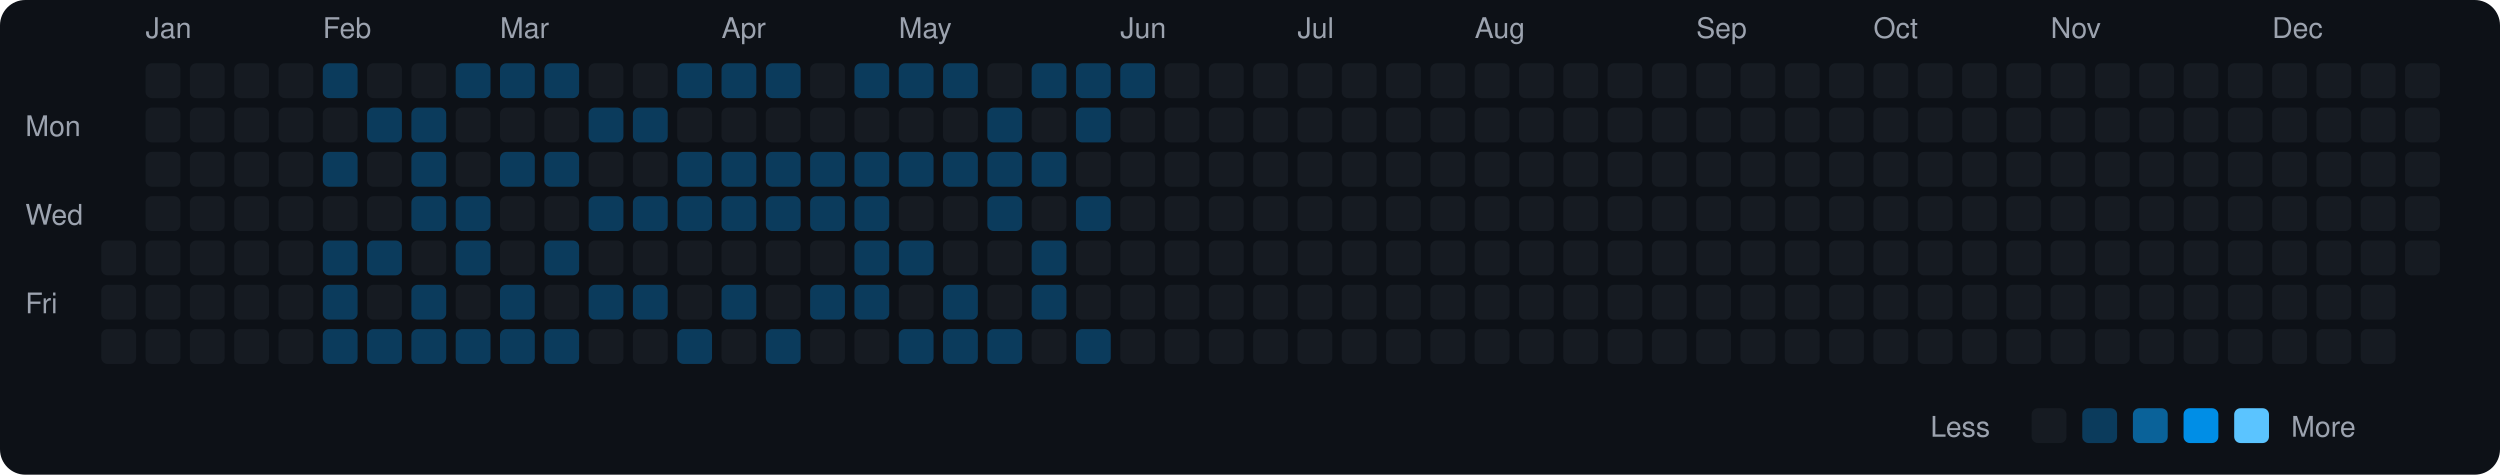
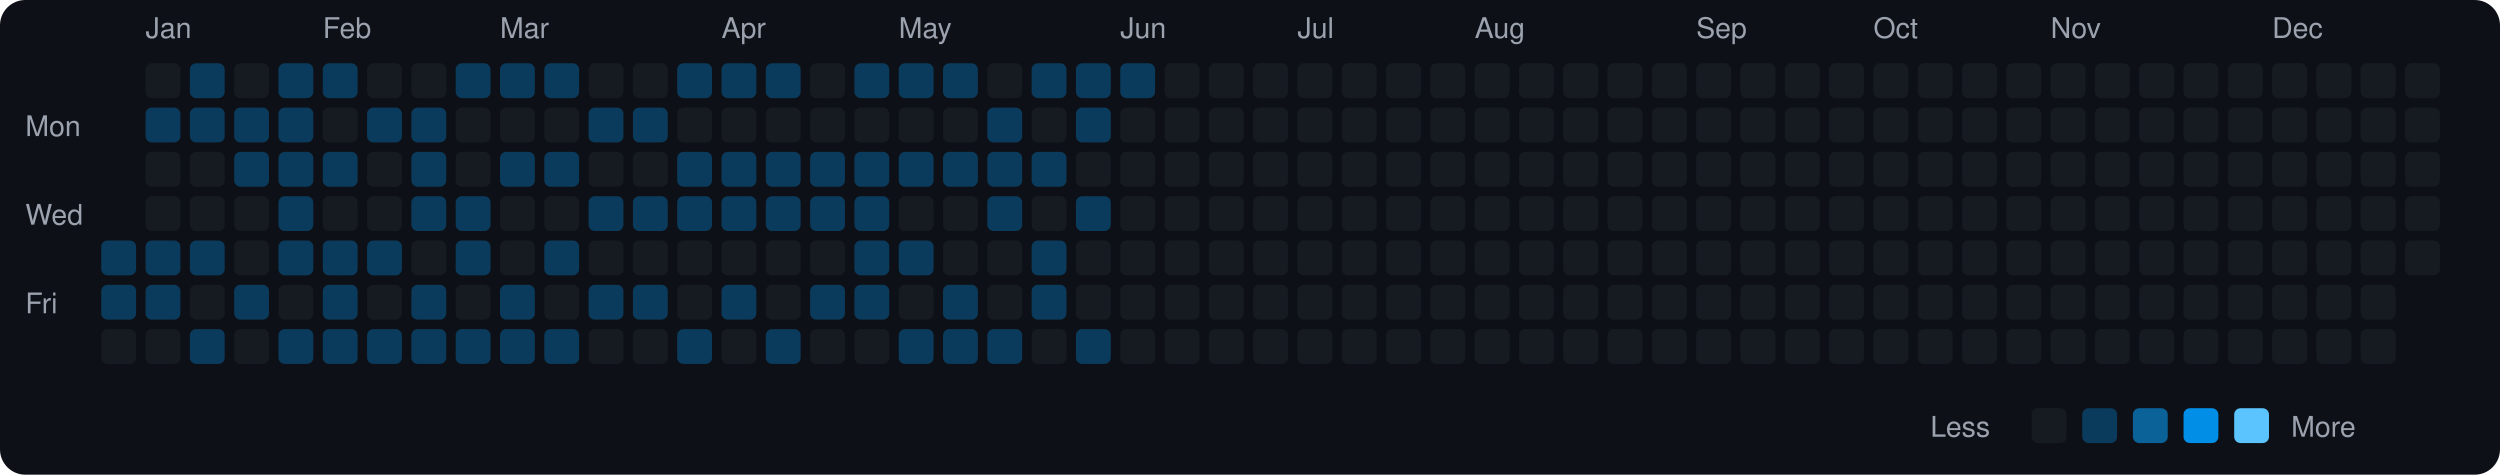
<svg xmlns="http://www.w3.org/2000/svg" viewBox="0 0 790 150" width="790" height="150">
  <rect width="790" height="150" fill="#0d1117" rx="8" ry="8" />
  <text x="8" y="43" fill="#9ca3af" font-size="9" font-family="-apple-system, BlinkMacSystemFont, 'Segoe UI', Helvetica, Arial, sans-serif">Mon</text>
  <text x="8" y="71" fill="#9ca3af" font-size="9" font-family="-apple-system, BlinkMacSystemFont, 'Segoe UI', Helvetica, Arial, sans-serif">Wed</text>
  <text x="8" y="99" fill="#9ca3af" font-size="9" font-family="-apple-system, BlinkMacSystemFont, 'Segoe UI', Helvetica, Arial, sans-serif">Fri</text>
-   <rect x="32" y="76" width="11" height="11" rx="2" ry="2" fill="#161b22">
-     </rect>
-   <rect x="32" y="90" width="11" height="11" rx="2" ry="2" fill="#161b22">
+   <rect x="32" y="76" width="11" height="11" rx="2" ry="2" fill="#0b3b5c">
+     </rect>
+   <rect x="32" y="90" width="11" height="11" rx="2" ry="2" fill="#0b3b5c">
    </rect>
  <rect x="32" y="104" width="11" height="11" rx="2" ry="2" fill="#161b22">
    </rect>
  <text x="46" y="12" fill="#9ca3af" font-size="9" font-family="-apple-system, BlinkMacSystemFont, 'Segoe UI', Helvetica, Arial, sans-serif">Jan</text>
  <rect x="46" y="20" width="11" height="11" rx="2" ry="2" fill="#161b22">
    </rect>
-   <rect x="46" y="34" width="11" height="11" rx="2" ry="2" fill="#161b22">
+   <rect x="46" y="34" width="11" height="11" rx="2" ry="2" fill="#0b3b5c">
    </rect>
  <rect x="46" y="48" width="11" height="11" rx="2" ry="2" fill="#161b22">
    </rect>
  <rect x="46" y="62" width="11" height="11" rx="2" ry="2" fill="#161b22">
    </rect>
-   <rect x="46" y="76" width="11" height="11" rx="2" ry="2" fill="#161b22">
-     </rect>
-   <rect x="46" y="90" width="11" height="11" rx="2" ry="2" fill="#161b22">
+   <rect x="46" y="76" width="11" height="11" rx="2" ry="2" fill="#0b3b5c">
+     </rect>
+   <rect x="46" y="90" width="11" height="11" rx="2" ry="2" fill="#0b3b5c">
    </rect>
  <rect x="46" y="104" width="11" height="11" rx="2" ry="2" fill="#161b22">
    </rect>
-   <rect x="60" y="20" width="11" height="11" rx="2" ry="2" fill="#161b22">
-     </rect>
-   <rect x="60" y="34" width="11" height="11" rx="2" ry="2" fill="#161b22">
+   <rect x="60" y="20" width="11" height="11" rx="2" ry="2" fill="#0b3b5c">
+     </rect>
+   <rect x="60" y="34" width="11" height="11" rx="2" ry="2" fill="#0b3b5c">
    </rect>
  <rect x="60" y="48" width="11" height="11" rx="2" ry="2" fill="#161b22">
    </rect>
  <rect x="60" y="62" width="11" height="11" rx="2" ry="2" fill="#161b22">
    </rect>
-   <rect x="60" y="76" width="11" height="11" rx="2" ry="2" fill="#161b22">
+   <rect x="60" y="76" width="11" height="11" rx="2" ry="2" fill="#0b3b5c">
    </rect>
  <rect x="60" y="90" width="11" height="11" rx="2" ry="2" fill="#161b22">
    </rect>
-   <rect x="60" y="104" width="11" height="11" rx="2" ry="2" fill="#161b22">
+   <rect x="60" y="104" width="11" height="11" rx="2" ry="2" fill="#0b3b5c">
    </rect>
  <rect x="74" y="20" width="11" height="11" rx="2" ry="2" fill="#161b22">
    </rect>
-   <rect x="74" y="34" width="11" height="11" rx="2" ry="2" fill="#161b22">
-     </rect>
-   <rect x="74" y="48" width="11" height="11" rx="2" ry="2" fill="#161b22">
+   <rect x="74" y="34" width="11" height="11" rx="2" ry="2" fill="#0b3b5c">
+     </rect>
+   <rect x="74" y="48" width="11" height="11" rx="2" ry="2" fill="#0b3b5c">
    </rect>
  <rect x="74" y="62" width="11" height="11" rx="2" ry="2" fill="#161b22">
    </rect>
  <rect x="74" y="76" width="11" height="11" rx="2" ry="2" fill="#161b22">
    </rect>
-   <rect x="74" y="90" width="11" height="11" rx="2" ry="2" fill="#161b22">
+   <rect x="74" y="90" width="11" height="11" rx="2" ry="2" fill="#0b3b5c">
    </rect>
  <rect x="74" y="104" width="11" height="11" rx="2" ry="2" fill="#161b22">
    </rect>
-   <rect x="88" y="20" width="11" height="11" rx="2" ry="2" fill="#161b22">
-     </rect>
-   <rect x="88" y="34" width="11" height="11" rx="2" ry="2" fill="#161b22">
-     </rect>
-   <rect x="88" y="48" width="11" height="11" rx="2" ry="2" fill="#161b22">
-     </rect>
-   <rect x="88" y="62" width="11" height="11" rx="2" ry="2" fill="#161b22">
-     </rect>
-   <rect x="88" y="76" width="11" height="11" rx="2" ry="2" fill="#161b22">
+   <rect x="88" y="20" width="11" height="11" rx="2" ry="2" fill="#0b3b5c">
+     </rect>
+   <rect x="88" y="34" width="11" height="11" rx="2" ry="2" fill="#0b3b5c">
+     </rect>
+   <rect x="88" y="48" width="11" height="11" rx="2" ry="2" fill="#0b3b5c">
+     </rect>
+   <rect x="88" y="62" width="11" height="11" rx="2" ry="2" fill="#0b3b5c">
+     </rect>
+   <rect x="88" y="76" width="11" height="11" rx="2" ry="2" fill="#0b3b5c">
    </rect>
  <rect x="88" y="90" width="11" height="11" rx="2" ry="2" fill="#161b22">
    </rect>
-   <rect x="88" y="104" width="11" height="11" rx="2" ry="2" fill="#161b22">
+   <rect x="88" y="104" width="11" height="11" rx="2" ry="2" fill="#0b3b5c">
    </rect>
  <text x="102" y="12" fill="#9ca3af" font-size="9" font-family="-apple-system, BlinkMacSystemFont, 'Segoe UI', Helvetica, Arial, sans-serif">Feb</text>
  <rect x="102" y="20" width="11" height="11" rx="2" ry="2" fill="#0b3b5c">
    </rect>
  <rect x="102" y="34" width="11" height="11" rx="2" ry="2" fill="#161b22">
    </rect>
  <rect x="102" y="48" width="11" height="11" rx="2" ry="2" fill="#0b3b5c">
    </rect>
  <rect x="102" y="62" width="11" height="11" rx="2" ry="2" fill="#161b22">
    </rect>
  <rect x="102" y="76" width="11" height="11" rx="2" ry="2" fill="#0b3b5c">
    </rect>
  <rect x="102" y="90" width="11" height="11" rx="2" ry="2" fill="#0b3b5c">
    </rect>
  <rect x="102" y="104" width="11" height="11" rx="2" ry="2" fill="#0b3b5c">
    </rect>
  <rect x="116" y="20" width="11" height="11" rx="2" ry="2" fill="#161b22">
    </rect>
  <rect x="116" y="34" width="11" height="11" rx="2" ry="2" fill="#0b3b5c">
    </rect>
  <rect x="116" y="48" width="11" height="11" rx="2" ry="2" fill="#161b22">
    </rect>
  <rect x="116" y="62" width="11" height="11" rx="2" ry="2" fill="#161b22">
    </rect>
  <rect x="116" y="76" width="11" height="11" rx="2" ry="2" fill="#0b3b5c">
    </rect>
  <rect x="116" y="90" width="11" height="11" rx="2" ry="2" fill="#161b22">
    </rect>
  <rect x="116" y="104" width="11" height="11" rx="2" ry="2" fill="#0b3b5c">
    </rect>
  <rect x="130" y="20" width="11" height="11" rx="2" ry="2" fill="#161b22">
    </rect>
  <rect x="130" y="34" width="11" height="11" rx="2" ry="2" fill="#0b3b5c">
    </rect>
  <rect x="130" y="48" width="11" height="11" rx="2" ry="2" fill="#0b3b5c">
    </rect>
  <rect x="130" y="62" width="11" height="11" rx="2" ry="2" fill="#0b3b5c">
    </rect>
  <rect x="130" y="76" width="11" height="11" rx="2" ry="2" fill="#161b22">
    </rect>
  <rect x="130" y="90" width="11" height="11" rx="2" ry="2" fill="#0b3b5c">
    </rect>
  <rect x="130" y="104" width="11" height="11" rx="2" ry="2" fill="#0b3b5c">
    </rect>
  <rect x="144" y="20" width="11" height="11" rx="2" ry="2" fill="#0b3b5c">
    </rect>
  <rect x="144" y="34" width="11" height="11" rx="2" ry="2" fill="#161b22">
    </rect>
  <rect x="144" y="48" width="11" height="11" rx="2" ry="2" fill="#161b22">
    </rect>
  <rect x="144" y="62" width="11" height="11" rx="2" ry="2" fill="#0b3b5c">
    </rect>
  <rect x="144" y="76" width="11" height="11" rx="2" ry="2" fill="#0b3b5c">
    </rect>
  <rect x="144" y="90" width="11" height="11" rx="2" ry="2" fill="#161b22">
    </rect>
  <rect x="144" y="104" width="11" height="11" rx="2" ry="2" fill="#0b3b5c">
    </rect>
  <text x="158" y="12" fill="#9ca3af" font-size="9" font-family="-apple-system, BlinkMacSystemFont, 'Segoe UI', Helvetica, Arial, sans-serif">Mar</text>
  <rect x="158" y="20" width="11" height="11" rx="2" ry="2" fill="#0b3b5c">
    </rect>
  <rect x="158" y="34" width="11" height="11" rx="2" ry="2" fill="#161b22">
    </rect>
  <rect x="158" y="48" width="11" height="11" rx="2" ry="2" fill="#0b3b5c">
    </rect>
  <rect x="158" y="62" width="11" height="11" rx="2" ry="2" fill="#161b22">
    </rect>
  <rect x="158" y="76" width="11" height="11" rx="2" ry="2" fill="#161b22">
    </rect>
  <rect x="158" y="90" width="11" height="11" rx="2" ry="2" fill="#0b3b5c">
    </rect>
  <rect x="158" y="104" width="11" height="11" rx="2" ry="2" fill="#0b3b5c">
    </rect>
  <rect x="172" y="20" width="11" height="11" rx="2" ry="2" fill="#0b3b5c">
    </rect>
  <rect x="172" y="34" width="11" height="11" rx="2" ry="2" fill="#161b22">
    </rect>
  <rect x="172" y="48" width="11" height="11" rx="2" ry="2" fill="#0b3b5c">
    </rect>
  <rect x="172" y="62" width="11" height="11" rx="2" ry="2" fill="#161b22">
    </rect>
  <rect x="172" y="76" width="11" height="11" rx="2" ry="2" fill="#0b3b5c">
    </rect>
  <rect x="172" y="90" width="11" height="11" rx="2" ry="2" fill="#161b22">
    </rect>
  <rect x="172" y="104" width="11" height="11" rx="2" ry="2" fill="#0b3b5c">
    </rect>
  <rect x="186" y="20" width="11" height="11" rx="2" ry="2" fill="#161b22">
    </rect>
  <rect x="186" y="34" width="11" height="11" rx="2" ry="2" fill="#0b3b5c">
    </rect>
  <rect x="186" y="48" width="11" height="11" rx="2" ry="2" fill="#161b22">
    </rect>
  <rect x="186" y="62" width="11" height="11" rx="2" ry="2" fill="#0b3b5c">
    </rect>
  <rect x="186" y="76" width="11" height="11" rx="2" ry="2" fill="#161b22">
    </rect>
  <rect x="186" y="90" width="11" height="11" rx="2" ry="2" fill="#0b3b5c">
    </rect>
  <rect x="186" y="104" width="11" height="11" rx="2" ry="2" fill="#161b22">
    </rect>
  <rect x="200" y="20" width="11" height="11" rx="2" ry="2" fill="#161b22">
    </rect>
  <rect x="200" y="34" width="11" height="11" rx="2" ry="2" fill="#0b3b5c">
    </rect>
  <rect x="200" y="48" width="11" height="11" rx="2" ry="2" fill="#161b22">
    </rect>
  <rect x="200" y="62" width="11" height="11" rx="2" ry="2" fill="#0b3b5c">
    </rect>
  <rect x="200" y="76" width="11" height="11" rx="2" ry="2" fill="#161b22">
    </rect>
  <rect x="200" y="90" width="11" height="11" rx="2" ry="2" fill="#0b3b5c">
    </rect>
  <rect x="200" y="104" width="11" height="11" rx="2" ry="2" fill="#161b22">
    </rect>
  <rect x="214" y="20" width="11" height="11" rx="2" ry="2" fill="#0b3b5c">
    </rect>
  <rect x="214" y="34" width="11" height="11" rx="2" ry="2" fill="#161b22">
    </rect>
  <rect x="214" y="48" width="11" height="11" rx="2" ry="2" fill="#0b3b5c">
    </rect>
  <rect x="214" y="62" width="11" height="11" rx="2" ry="2" fill="#0b3b5c">
    </rect>
  <rect x="214" y="76" width="11" height="11" rx="2" ry="2" fill="#161b22">
    </rect>
  <rect x="214" y="90" width="11" height="11" rx="2" ry="2" fill="#161b22">
    </rect>
  <rect x="214" y="104" width="11" height="11" rx="2" ry="2" fill="#0b3b5c">
    </rect>
  <text x="228" y="12" fill="#9ca3af" font-size="9" font-family="-apple-system, BlinkMacSystemFont, 'Segoe UI', Helvetica, Arial, sans-serif">Apr</text>
  <rect x="228" y="20" width="11" height="11" rx="2" ry="2" fill="#0b3b5c">
    </rect>
  <rect x="228" y="34" width="11" height="11" rx="2" ry="2" fill="#161b22">
    </rect>
  <rect x="228" y="48" width="11" height="11" rx="2" ry="2" fill="#0b3b5c">
    </rect>
  <rect x="228" y="62" width="11" height="11" rx="2" ry="2" fill="#0b3b5c">
    </rect>
  <rect x="228" y="76" width="11" height="11" rx="2" ry="2" fill="#161b22">
    </rect>
  <rect x="228" y="90" width="11" height="11" rx="2" ry="2" fill="#0b3b5c">
    </rect>
  <rect x="228" y="104" width="11" height="11" rx="2" ry="2" fill="#161b22">
    </rect>
  <rect x="242" y="20" width="11" height="11" rx="2" ry="2" fill="#0b3b5c">
    </rect>
  <rect x="242" y="34" width="11" height="11" rx="2" ry="2" fill="#161b22">
    </rect>
  <rect x="242" y="48" width="11" height="11" rx="2" ry="2" fill="#0b3b5c">
    </rect>
  <rect x="242" y="62" width="11" height="11" rx="2" ry="2" fill="#0b3b5c">
    </rect>
  <rect x="242" y="76" width="11" height="11" rx="2" ry="2" fill="#161b22">
    </rect>
  <rect x="242" y="90" width="11" height="11" rx="2" ry="2" fill="#161b22">
    </rect>
  <rect x="242" y="104" width="11" height="11" rx="2" ry="2" fill="#0b3b5c">
    </rect>
  <rect x="256" y="20" width="11" height="11" rx="2" ry="2" fill="#161b22">
    </rect>
  <rect x="256" y="34" width="11" height="11" rx="2" ry="2" fill="#161b22">
    </rect>
  <rect x="256" y="48" width="11" height="11" rx="2" ry="2" fill="#0b3b5c">
    </rect>
  <rect x="256" y="62" width="11" height="11" rx="2" ry="2" fill="#0b3b5c">
    </rect>
  <rect x="256" y="76" width="11" height="11" rx="2" ry="2" fill="#161b22">
    </rect>
  <rect x="256" y="90" width="11" height="11" rx="2" ry="2" fill="#0b3b5c">
    </rect>
  <rect x="256" y="104" width="11" height="11" rx="2" ry="2" fill="#161b22">
    </rect>
  <rect x="270" y="20" width="11" height="11" rx="2" ry="2" fill="#0b3b5c">
    </rect>
  <rect x="270" y="34" width="11" height="11" rx="2" ry="2" fill="#161b22">
    </rect>
  <rect x="270" y="48" width="11" height="11" rx="2" ry="2" fill="#0b3b5c">
    </rect>
  <rect x="270" y="62" width="11" height="11" rx="2" ry="2" fill="#0b3b5c">
    </rect>
  <rect x="270" y="76" width="11" height="11" rx="2" ry="2" fill="#0b3b5c">
    </rect>
  <rect x="270" y="90" width="11" height="11" rx="2" ry="2" fill="#0b3b5c">
    </rect>
  <rect x="270" y="104" width="11" height="11" rx="2" ry="2" fill="#161b22">
    </rect>
  <text x="284" y="12" fill="#9ca3af" font-size="9" font-family="-apple-system, BlinkMacSystemFont, 'Segoe UI', Helvetica, Arial, sans-serif">May</text>
  <rect x="284" y="20" width="11" height="11" rx="2" ry="2" fill="#0b3b5c">
    </rect>
  <rect x="284" y="34" width="11" height="11" rx="2" ry="2" fill="#161b22">
    </rect>
  <rect x="284" y="48" width="11" height="11" rx="2" ry="2" fill="#0b3b5c">
    </rect>
  <rect x="284" y="62" width="11" height="11" rx="2" ry="2" fill="#161b22">
    </rect>
  <rect x="284" y="76" width="11" height="11" rx="2" ry="2" fill="#0b3b5c">
    </rect>
  <rect x="284" y="90" width="11" height="11" rx="2" ry="2" fill="#161b22">
    </rect>
  <rect x="284" y="104" width="11" height="11" rx="2" ry="2" fill="#0b3b5c">
    </rect>
  <rect x="298" y="20" width="11" height="11" rx="2" ry="2" fill="#0b3b5c">
    </rect>
  <rect x="298" y="34" width="11" height="11" rx="2" ry="2" fill="#161b22">
    </rect>
  <rect x="298" y="48" width="11" height="11" rx="2" ry="2" fill="#0b3b5c">
    </rect>
  <rect x="298" y="62" width="11" height="11" rx="2" ry="2" fill="#161b22">
    </rect>
  <rect x="298" y="76" width="11" height="11" rx="2" ry="2" fill="#161b22">
    </rect>
  <rect x="298" y="90" width="11" height="11" rx="2" ry="2" fill="#0b3b5c">
    </rect>
  <rect x="298" y="104" width="11" height="11" rx="2" ry="2" fill="#0b3b5c">
    </rect>
  <rect x="312" y="20" width="11" height="11" rx="2" ry="2" fill="#161b22">
    </rect>
  <rect x="312" y="34" width="11" height="11" rx="2" ry="2" fill="#0b3b5c">
    </rect>
  <rect x="312" y="48" width="11" height="11" rx="2" ry="2" fill="#0b3b5c">
    </rect>
  <rect x="312" y="62" width="11" height="11" rx="2" ry="2" fill="#0b3b5c">
    </rect>
  <rect x="312" y="76" width="11" height="11" rx="2" ry="2" fill="#161b22">
    </rect>
  <rect x="312" y="90" width="11" height="11" rx="2" ry="2" fill="#161b22">
    </rect>
  <rect x="312" y="104" width="11" height="11" rx="2" ry="2" fill="#0b3b5c">
    </rect>
  <rect x="326" y="20" width="11" height="11" rx="2" ry="2" fill="#0b3b5c">
    </rect>
  <rect x="326" y="34" width="11" height="11" rx="2" ry="2" fill="#161b22">
    </rect>
  <rect x="326" y="48" width="11" height="11" rx="2" ry="2" fill="#0b3b5c">
    </rect>
  <rect x="326" y="62" width="11" height="11" rx="2" ry="2" fill="#161b22">
    </rect>
  <rect x="326" y="76" width="11" height="11" rx="2" ry="2" fill="#0b3b5c">
    </rect>
  <rect x="326" y="90" width="11" height="11" rx="2" ry="2" fill="#0b3b5c">
    </rect>
  <rect x="326" y="104" width="11" height="11" rx="2" ry="2" fill="#161b22">
    </rect>
  <rect x="340" y="20" width="11" height="11" rx="2" ry="2" fill="#0b3b5c">
    </rect>
  <rect x="340" y="34" width="11" height="11" rx="2" ry="2" fill="#0b3b5c">
    </rect>
  <rect x="340" y="48" width="11" height="11" rx="2" ry="2" fill="#161b22">
    </rect>
  <rect x="340" y="62" width="11" height="11" rx="2" ry="2" fill="#0b3b5c">
    </rect>
  <rect x="340" y="76" width="11" height="11" rx="2" ry="2" fill="#161b22">
    </rect>
  <rect x="340" y="90" width="11" height="11" rx="2" ry="2" fill="#161b22">
    </rect>
  <rect x="340" y="104" width="11" height="11" rx="2" ry="2" fill="#0b3b5c">
    </rect>
  <text x="354" y="12" fill="#9ca3af" font-size="9" font-family="-apple-system, BlinkMacSystemFont, 'Segoe UI', Helvetica, Arial, sans-serif">Jun</text>
  <rect x="354" y="20" width="11" height="11" rx="2" ry="2" fill="#0b3b5c">
    </rect>
  <rect x="354" y="34" width="11" height="11" rx="2" ry="2" fill="#161b22">
    </rect>
  <rect x="354" y="48" width="11" height="11" rx="2" ry="2" fill="#161b22">
    </rect>
  <rect x="354" y="62" width="11" height="11" rx="2" ry="2" fill="#161b22">
    </rect>
  <rect x="354" y="76" width="11" height="11" rx="2" ry="2" fill="#161b22">
    </rect>
  <rect x="354" y="90" width="11" height="11" rx="2" ry="2" fill="#161b22">
    </rect>
  <rect x="354" y="104" width="11" height="11" rx="2" ry="2" fill="#161b22">
    </rect>
  <rect x="368" y="20" width="11" height="11" rx="2" ry="2" fill="#161b22">
    </rect>
  <rect x="368" y="34" width="11" height="11" rx="2" ry="2" fill="#161b22">
    </rect>
  <rect x="368" y="48" width="11" height="11" rx="2" ry="2" fill="#161b22">
    </rect>
  <rect x="368" y="62" width="11" height="11" rx="2" ry="2" fill="#161b22">
    </rect>
  <rect x="368" y="76" width="11" height="11" rx="2" ry="2" fill="#161b22">
    </rect>
  <rect x="368" y="90" width="11" height="11" rx="2" ry="2" fill="#161b22">
    </rect>
  <rect x="368" y="104" width="11" height="11" rx="2" ry="2" fill="#161b22">
    </rect>
  <rect x="382" y="20" width="11" height="11" rx="2" ry="2" fill="#161b22">
    </rect>
  <rect x="382" y="34" width="11" height="11" rx="2" ry="2" fill="#161b22">
    </rect>
  <rect x="382" y="48" width="11" height="11" rx="2" ry="2" fill="#161b22">
    </rect>
  <rect x="382" y="62" width="11" height="11" rx="2" ry="2" fill="#161b22">
    </rect>
  <rect x="382" y="76" width="11" height="11" rx="2" ry="2" fill="#161b22">
    </rect>
  <rect x="382" y="90" width="11" height="11" rx="2" ry="2" fill="#161b22">
    </rect>
  <rect x="382" y="104" width="11" height="11" rx="2" ry="2" fill="#161b22">
    </rect>
  <rect x="396" y="20" width="11" height="11" rx="2" ry="2" fill="#161b22">
    </rect>
  <rect x="396" y="34" width="11" height="11" rx="2" ry="2" fill="#161b22">
    </rect>
  <rect x="396" y="48" width="11" height="11" rx="2" ry="2" fill="#161b22">
    </rect>
  <rect x="396" y="62" width="11" height="11" rx="2" ry="2" fill="#161b22">
    </rect>
  <rect x="396" y="76" width="11" height="11" rx="2" ry="2" fill="#161b22">
    </rect>
  <rect x="396" y="90" width="11" height="11" rx="2" ry="2" fill="#161b22">
    </rect>
  <rect x="396" y="104" width="11" height="11" rx="2" ry="2" fill="#161b22">
    </rect>
  <text x="410" y="12" fill="#9ca3af" font-size="9" font-family="-apple-system, BlinkMacSystemFont, 'Segoe UI', Helvetica, Arial, sans-serif">Jul</text>
  <rect x="410" y="20" width="11" height="11" rx="2" ry="2" fill="#161b22">
    </rect>
  <rect x="410" y="34" width="11" height="11" rx="2" ry="2" fill="#161b22">
    </rect>
  <rect x="410" y="48" width="11" height="11" rx="2" ry="2" fill="#161b22">
    </rect>
  <rect x="410" y="62" width="11" height="11" rx="2" ry="2" fill="#161b22">
    </rect>
  <rect x="410" y="76" width="11" height="11" rx="2" ry="2" fill="#161b22">
    </rect>
  <rect x="410" y="90" width="11" height="11" rx="2" ry="2" fill="#161b22">
    </rect>
  <rect x="410" y="104" width="11" height="11" rx="2" ry="2" fill="#161b22">
    </rect>
  <rect x="424" y="20" width="11" height="11" rx="2" ry="2" fill="#161b22">
    </rect>
  <rect x="424" y="34" width="11" height="11" rx="2" ry="2" fill="#161b22">
    </rect>
  <rect x="424" y="48" width="11" height="11" rx="2" ry="2" fill="#161b22">
    </rect>
  <rect x="424" y="62" width="11" height="11" rx="2" ry="2" fill="#161b22">
    </rect>
  <rect x="424" y="76" width="11" height="11" rx="2" ry="2" fill="#161b22">
    </rect>
  <rect x="424" y="90" width="11" height="11" rx="2" ry="2" fill="#161b22">
    </rect>
  <rect x="424" y="104" width="11" height="11" rx="2" ry="2" fill="#161b22">
    </rect>
  <rect x="438" y="20" width="11" height="11" rx="2" ry="2" fill="#161b22">
    </rect>
  <rect x="438" y="34" width="11" height="11" rx="2" ry="2" fill="#161b22">
    </rect>
  <rect x="438" y="48" width="11" height="11" rx="2" ry="2" fill="#161b22">
    </rect>
  <rect x="438" y="62" width="11" height="11" rx="2" ry="2" fill="#161b22">
    </rect>
  <rect x="438" y="76" width="11" height="11" rx="2" ry="2" fill="#161b22">
    </rect>
  <rect x="438" y="90" width="11" height="11" rx="2" ry="2" fill="#161b22">
    </rect>
  <rect x="438" y="104" width="11" height="11" rx="2" ry="2" fill="#161b22">
    </rect>
  <rect x="452" y="20" width="11" height="11" rx="2" ry="2" fill="#161b22">
    </rect>
  <rect x="452" y="34" width="11" height="11" rx="2" ry="2" fill="#161b22">
    </rect>
  <rect x="452" y="48" width="11" height="11" rx="2" ry="2" fill="#161b22">
    </rect>
  <rect x="452" y="62" width="11" height="11" rx="2" ry="2" fill="#161b22">
    </rect>
  <rect x="452" y="76" width="11" height="11" rx="2" ry="2" fill="#161b22">
    </rect>
  <rect x="452" y="90" width="11" height="11" rx="2" ry="2" fill="#161b22">
    </rect>
  <rect x="452" y="104" width="11" height="11" rx="2" ry="2" fill="#161b22">
    </rect>
  <text x="466" y="12" fill="#9ca3af" font-size="9" font-family="-apple-system, BlinkMacSystemFont, 'Segoe UI', Helvetica, Arial, sans-serif">Aug</text>
  <rect x="466" y="20" width="11" height="11" rx="2" ry="2" fill="#161b22">
    </rect>
  <rect x="466" y="34" width="11" height="11" rx="2" ry="2" fill="#161b22">
    </rect>
  <rect x="466" y="48" width="11" height="11" rx="2" ry="2" fill="#161b22">
    </rect>
  <rect x="466" y="62" width="11" height="11" rx="2" ry="2" fill="#161b22">
    </rect>
  <rect x="466" y="76" width="11" height="11" rx="2" ry="2" fill="#161b22">
    </rect>
  <rect x="466" y="90" width="11" height="11" rx="2" ry="2" fill="#161b22">
    </rect>
  <rect x="466" y="104" width="11" height="11" rx="2" ry="2" fill="#161b22">
    </rect>
  <rect x="480" y="20" width="11" height="11" rx="2" ry="2" fill="#161b22">
    </rect>
  <rect x="480" y="34" width="11" height="11" rx="2" ry="2" fill="#161b22">
    </rect>
  <rect x="480" y="48" width="11" height="11" rx="2" ry="2" fill="#161b22">
    </rect>
  <rect x="480" y="62" width="11" height="11" rx="2" ry="2" fill="#161b22">
    </rect>
  <rect x="480" y="76" width="11" height="11" rx="2" ry="2" fill="#161b22">
    </rect>
  <rect x="480" y="90" width="11" height="11" rx="2" ry="2" fill="#161b22">
    </rect>
  <rect x="480" y="104" width="11" height="11" rx="2" ry="2" fill="#161b22">
    </rect>
  <rect x="494" y="20" width="11" height="11" rx="2" ry="2" fill="#161b22">
    </rect>
  <rect x="494" y="34" width="11" height="11" rx="2" ry="2" fill="#161b22">
    </rect>
  <rect x="494" y="48" width="11" height="11" rx="2" ry="2" fill="#161b22">
    </rect>
  <rect x="494" y="62" width="11" height="11" rx="2" ry="2" fill="#161b22">
    </rect>
  <rect x="494" y="76" width="11" height="11" rx="2" ry="2" fill="#161b22">
    </rect>
  <rect x="494" y="90" width="11" height="11" rx="2" ry="2" fill="#161b22">
    </rect>
  <rect x="494" y="104" width="11" height="11" rx="2" ry="2" fill="#161b22">
    </rect>
  <rect x="508" y="20" width="11" height="11" rx="2" ry="2" fill="#161b22">
    </rect>
  <rect x="508" y="34" width="11" height="11" rx="2" ry="2" fill="#161b22">
    </rect>
  <rect x="508" y="48" width="11" height="11" rx="2" ry="2" fill="#161b22">
    </rect>
  <rect x="508" y="62" width="11" height="11" rx="2" ry="2" fill="#161b22">
    </rect>
  <rect x="508" y="76" width="11" height="11" rx="2" ry="2" fill="#161b22">
    </rect>
  <rect x="508" y="90" width="11" height="11" rx="2" ry="2" fill="#161b22">
    </rect>
  <rect x="508" y="104" width="11" height="11" rx="2" ry="2" fill="#161b22">
    </rect>
  <rect x="522" y="20" width="11" height="11" rx="2" ry="2" fill="#161b22">
    </rect>
  <rect x="522" y="34" width="11" height="11" rx="2" ry="2" fill="#161b22">
    </rect>
  <rect x="522" y="48" width="11" height="11" rx="2" ry="2" fill="#161b22">
    </rect>
  <rect x="522" y="62" width="11" height="11" rx="2" ry="2" fill="#161b22">
    </rect>
  <rect x="522" y="76" width="11" height="11" rx="2" ry="2" fill="#161b22">
    </rect>
  <rect x="522" y="90" width="11" height="11" rx="2" ry="2" fill="#161b22">
    </rect>
  <rect x="522" y="104" width="11" height="11" rx="2" ry="2" fill="#161b22">
    </rect>
  <text x="536" y="12" fill="#9ca3af" font-size="9" font-family="-apple-system, BlinkMacSystemFont, 'Segoe UI', Helvetica, Arial, sans-serif">Sep</text>
  <rect x="536" y="20" width="11" height="11" rx="2" ry="2" fill="#161b22">
    </rect>
  <rect x="536" y="34" width="11" height="11" rx="2" ry="2" fill="#161b22">
    </rect>
  <rect x="536" y="48" width="11" height="11" rx="2" ry="2" fill="#161b22">
    </rect>
  <rect x="536" y="62" width="11" height="11" rx="2" ry="2" fill="#161b22">
    </rect>
  <rect x="536" y="76" width="11" height="11" rx="2" ry="2" fill="#161b22">
    </rect>
  <rect x="536" y="90" width="11" height="11" rx="2" ry="2" fill="#161b22">
    </rect>
  <rect x="536" y="104" width="11" height="11" rx="2" ry="2" fill="#161b22">
    </rect>
  <rect x="550" y="20" width="11" height="11" rx="2" ry="2" fill="#161b22">
    </rect>
  <rect x="550" y="34" width="11" height="11" rx="2" ry="2" fill="#161b22">
    </rect>
  <rect x="550" y="48" width="11" height="11" rx="2" ry="2" fill="#161b22">
    </rect>
  <rect x="550" y="62" width="11" height="11" rx="2" ry="2" fill="#161b22">
    </rect>
  <rect x="550" y="76" width="11" height="11" rx="2" ry="2" fill="#161b22">
    </rect>
  <rect x="550" y="90" width="11" height="11" rx="2" ry="2" fill="#161b22">
    </rect>
  <rect x="550" y="104" width="11" height="11" rx="2" ry="2" fill="#161b22">
    </rect>
  <rect x="564" y="20" width="11" height="11" rx="2" ry="2" fill="#161b22">
    </rect>
  <rect x="564" y="34" width="11" height="11" rx="2" ry="2" fill="#161b22">
    </rect>
  <rect x="564" y="48" width="11" height="11" rx="2" ry="2" fill="#161b22">
    </rect>
  <rect x="564" y="62" width="11" height="11" rx="2" ry="2" fill="#161b22">
    </rect>
  <rect x="564" y="76" width="11" height="11" rx="2" ry="2" fill="#161b22">
    </rect>
  <rect x="564" y="90" width="11" height="11" rx="2" ry="2" fill="#161b22">
    </rect>
  <rect x="564" y="104" width="11" height="11" rx="2" ry="2" fill="#161b22">
    </rect>
  <rect x="578" y="20" width="11" height="11" rx="2" ry="2" fill="#161b22">
    </rect>
  <rect x="578" y="34" width="11" height="11" rx="2" ry="2" fill="#161b22">
    </rect>
  <rect x="578" y="48" width="11" height="11" rx="2" ry="2" fill="#161b22">
    </rect>
  <rect x="578" y="62" width="11" height="11" rx="2" ry="2" fill="#161b22">
    </rect>
  <rect x="578" y="76" width="11" height="11" rx="2" ry="2" fill="#161b22">
    </rect>
  <rect x="578" y="90" width="11" height="11" rx="2" ry="2" fill="#161b22">
    </rect>
  <rect x="578" y="104" width="11" height="11" rx="2" ry="2" fill="#161b22">
    </rect>
  <text x="592" y="12" fill="#9ca3af" font-size="9" font-family="-apple-system, BlinkMacSystemFont, 'Segoe UI', Helvetica, Arial, sans-serif">Oct</text>
  <rect x="592" y="20" width="11" height="11" rx="2" ry="2" fill="#161b22">
    </rect>
  <rect x="592" y="34" width="11" height="11" rx="2" ry="2" fill="#161b22">
    </rect>
  <rect x="592" y="48" width="11" height="11" rx="2" ry="2" fill="#161b22">
    </rect>
  <rect x="592" y="62" width="11" height="11" rx="2" ry="2" fill="#161b22">
    </rect>
  <rect x="592" y="76" width="11" height="11" rx="2" ry="2" fill="#161b22">
    </rect>
  <rect x="592" y="90" width="11" height="11" rx="2" ry="2" fill="#161b22">
    </rect>
  <rect x="592" y="104" width="11" height="11" rx="2" ry="2" fill="#161b22">
    </rect>
  <rect x="606" y="20" width="11" height="11" rx="2" ry="2" fill="#161b22">
    </rect>
  <rect x="606" y="34" width="11" height="11" rx="2" ry="2" fill="#161b22">
    </rect>
  <rect x="606" y="48" width="11" height="11" rx="2" ry="2" fill="#161b22">
    </rect>
  <rect x="606" y="62" width="11" height="11" rx="2" ry="2" fill="#161b22">
    </rect>
  <rect x="606" y="76" width="11" height="11" rx="2" ry="2" fill="#161b22">
    </rect>
  <rect x="606" y="90" width="11" height="11" rx="2" ry="2" fill="#161b22">
    </rect>
  <rect x="606" y="104" width="11" height="11" rx="2" ry="2" fill="#161b22">
    </rect>
  <rect x="620" y="20" width="11" height="11" rx="2" ry="2" fill="#161b22">
    </rect>
  <rect x="620" y="34" width="11" height="11" rx="2" ry="2" fill="#161b22">
    </rect>
  <rect x="620" y="48" width="11" height="11" rx="2" ry="2" fill="#161b22">
    </rect>
  <rect x="620" y="62" width="11" height="11" rx="2" ry="2" fill="#161b22">
    </rect>
  <rect x="620" y="76" width="11" height="11" rx="2" ry="2" fill="#161b22">
    </rect>
  <rect x="620" y="90" width="11" height="11" rx="2" ry="2" fill="#161b22">
    </rect>
  <rect x="620" y="104" width="11" height="11" rx="2" ry="2" fill="#161b22">
    </rect>
  <rect x="634" y="20" width="11" height="11" rx="2" ry="2" fill="#161b22">
    </rect>
  <rect x="634" y="34" width="11" height="11" rx="2" ry="2" fill="#161b22">
    </rect>
  <rect x="634" y="48" width="11" height="11" rx="2" ry="2" fill="#161b22">
    </rect>
  <rect x="634" y="62" width="11" height="11" rx="2" ry="2" fill="#161b22">
    </rect>
  <rect x="634" y="76" width="11" height="11" rx="2" ry="2" fill="#161b22">
    </rect>
  <rect x="634" y="90" width="11" height="11" rx="2" ry="2" fill="#161b22">
    </rect>
  <rect x="634" y="104" width="11" height="11" rx="2" ry="2" fill="#161b22">
    </rect>
  <text x="648" y="12" fill="#9ca3af" font-size="9" font-family="-apple-system, BlinkMacSystemFont, 'Segoe UI', Helvetica, Arial, sans-serif">Nov</text>
  <rect x="648" y="20" width="11" height="11" rx="2" ry="2" fill="#161b22">
    </rect>
  <rect x="648" y="34" width="11" height="11" rx="2" ry="2" fill="#161b22">
    </rect>
  <rect x="648" y="48" width="11" height="11" rx="2" ry="2" fill="#161b22">
    </rect>
  <rect x="648" y="62" width="11" height="11" rx="2" ry="2" fill="#161b22">
    </rect>
  <rect x="648" y="76" width="11" height="11" rx="2" ry="2" fill="#161b22">
    </rect>
  <rect x="648" y="90" width="11" height="11" rx="2" ry="2" fill="#161b22">
    </rect>
  <rect x="648" y="104" width="11" height="11" rx="2" ry="2" fill="#161b22">
    </rect>
  <rect x="662" y="20" width="11" height="11" rx="2" ry="2" fill="#161b22">
    </rect>
  <rect x="662" y="34" width="11" height="11" rx="2" ry="2" fill="#161b22">
    </rect>
  <rect x="662" y="48" width="11" height="11" rx="2" ry="2" fill="#161b22">
    </rect>
  <rect x="662" y="62" width="11" height="11" rx="2" ry="2" fill="#161b22">
    </rect>
  <rect x="662" y="76" width="11" height="11" rx="2" ry="2" fill="#161b22">
    </rect>
  <rect x="662" y="90" width="11" height="11" rx="2" ry="2" fill="#161b22">
    </rect>
  <rect x="662" y="104" width="11" height="11" rx="2" ry="2" fill="#161b22">
    </rect>
  <rect x="676" y="20" width="11" height="11" rx="2" ry="2" fill="#161b22">
    </rect>
  <rect x="676" y="34" width="11" height="11" rx="2" ry="2" fill="#161b22">
    </rect>
  <rect x="676" y="48" width="11" height="11" rx="2" ry="2" fill="#161b22">
    </rect>
  <rect x="676" y="62" width="11" height="11" rx="2" ry="2" fill="#161b22">
    </rect>
  <rect x="676" y="76" width="11" height="11" rx="2" ry="2" fill="#161b22">
    </rect>
  <rect x="676" y="90" width="11" height="11" rx="2" ry="2" fill="#161b22">
    </rect>
  <rect x="676" y="104" width="11" height="11" rx="2" ry="2" fill="#161b22">
    </rect>
  <rect x="690" y="20" width="11" height="11" rx="2" ry="2" fill="#161b22">
    </rect>
  <rect x="690" y="34" width="11" height="11" rx="2" ry="2" fill="#161b22">
    </rect>
  <rect x="690" y="48" width="11" height="11" rx="2" ry="2" fill="#161b22">
    </rect>
  <rect x="690" y="62" width="11" height="11" rx="2" ry="2" fill="#161b22">
    </rect>
  <rect x="690" y="76" width="11" height="11" rx="2" ry="2" fill="#161b22">
    </rect>
  <rect x="690" y="90" width="11" height="11" rx="2" ry="2" fill="#161b22">
    </rect>
  <rect x="690" y="104" width="11" height="11" rx="2" ry="2" fill="#161b22">
    </rect>
  <rect x="704" y="20" width="11" height="11" rx="2" ry="2" fill="#161b22">
    </rect>
  <rect x="704" y="34" width="11" height="11" rx="2" ry="2" fill="#161b22">
    </rect>
  <rect x="704" y="48" width="11" height="11" rx="2" ry="2" fill="#161b22">
    </rect>
  <rect x="704" y="62" width="11" height="11" rx="2" ry="2" fill="#161b22">
    </rect>
  <rect x="704" y="76" width="11" height="11" rx="2" ry="2" fill="#161b22">
    </rect>
  <rect x="704" y="90" width="11" height="11" rx="2" ry="2" fill="#161b22">
    </rect>
  <rect x="704" y="104" width="11" height="11" rx="2" ry="2" fill="#161b22">
    </rect>
  <text x="718" y="12" fill="#9ca3af" font-size="9" font-family="-apple-system, BlinkMacSystemFont, 'Segoe UI', Helvetica, Arial, sans-serif">Dec</text>
  <rect x="718" y="20" width="11" height="11" rx="2" ry="2" fill="#161b22">
    </rect>
  <rect x="718" y="34" width="11" height="11" rx="2" ry="2" fill="#161b22">
    </rect>
  <rect x="718" y="48" width="11" height="11" rx="2" ry="2" fill="#161b22">
    </rect>
  <rect x="718" y="62" width="11" height="11" rx="2" ry="2" fill="#161b22">
    </rect>
  <rect x="718" y="76" width="11" height="11" rx="2" ry="2" fill="#161b22">
    </rect>
  <rect x="718" y="90" width="11" height="11" rx="2" ry="2" fill="#161b22">
    </rect>
  <rect x="718" y="104" width="11" height="11" rx="2" ry="2" fill="#161b22">
    </rect>
  <rect x="732" y="20" width="11" height="11" rx="2" ry="2" fill="#161b22">
    </rect>
  <rect x="732" y="34" width="11" height="11" rx="2" ry="2" fill="#161b22">
    </rect>
  <rect x="732" y="48" width="11" height="11" rx="2" ry="2" fill="#161b22">
    </rect>
  <rect x="732" y="62" width="11" height="11" rx="2" ry="2" fill="#161b22">
    </rect>
  <rect x="732" y="76" width="11" height="11" rx="2" ry="2" fill="#161b22">
    </rect>
  <rect x="732" y="90" width="11" height="11" rx="2" ry="2" fill="#161b22">
    </rect>
  <rect x="732" y="104" width="11" height="11" rx="2" ry="2" fill="#161b22">
    </rect>
  <rect x="746" y="20" width="11" height="11" rx="2" ry="2" fill="#161b22">
    </rect>
  <rect x="746" y="34" width="11" height="11" rx="2" ry="2" fill="#161b22">
    </rect>
  <rect x="746" y="48" width="11" height="11" rx="2" ry="2" fill="#161b22">
    </rect>
  <rect x="746" y="62" width="11" height="11" rx="2" ry="2" fill="#161b22">
    </rect>
  <rect x="746" y="76" width="11" height="11" rx="2" ry="2" fill="#161b22">
    </rect>
  <rect x="746" y="90" width="11" height="11" rx="2" ry="2" fill="#161b22">
    </rect>
  <rect x="746" y="104" width="11" height="11" rx="2" ry="2" fill="#161b22">
    </rect>
  <rect x="760" y="20" width="11" height="11" rx="2" ry="2" fill="#161b22">
    </rect>
  <rect x="760" y="34" width="11" height="11" rx="2" ry="2" fill="#161b22">
    </rect>
  <rect x="760" y="48" width="11" height="11" rx="2" ry="2" fill="#161b22">
    </rect>
  <rect x="760" y="62" width="11" height="11" rx="2" ry="2" fill="#161b22">
    </rect>
  <rect x="760" y="76" width="11" height="11" rx="2" ry="2" fill="#161b22">
    </rect>
  <text x="610" y="138" fill="#9ca3af" font-size="9" font-family="-apple-system, BlinkMacSystemFont, 'Segoe UI', Helvetica, Arial, sans-serif">Less</text>
  <rect x="642" y="129" width="11" height="11" rx="2" ry="2" fill="#161b22" />
  <rect x="658" y="129" width="11" height="11" rx="2" ry="2" fill="#0b3b5c" />
  <rect x="674" y="129" width="11" height="11" rx="2" ry="2" fill="#0a6299" />
  <rect x="690" y="129" width="11" height="11" rx="2" ry="2" fill="#008ee6" />
  <rect x="706" y="129" width="11" height="11" rx="2" ry="2" fill="#5bc4ff" />
  <text x="724" y="138" fill="#9ca3af" font-size="9" font-family="-apple-system, BlinkMacSystemFont, 'Segoe UI', Helvetica, Arial, sans-serif">More</text>
</svg>
